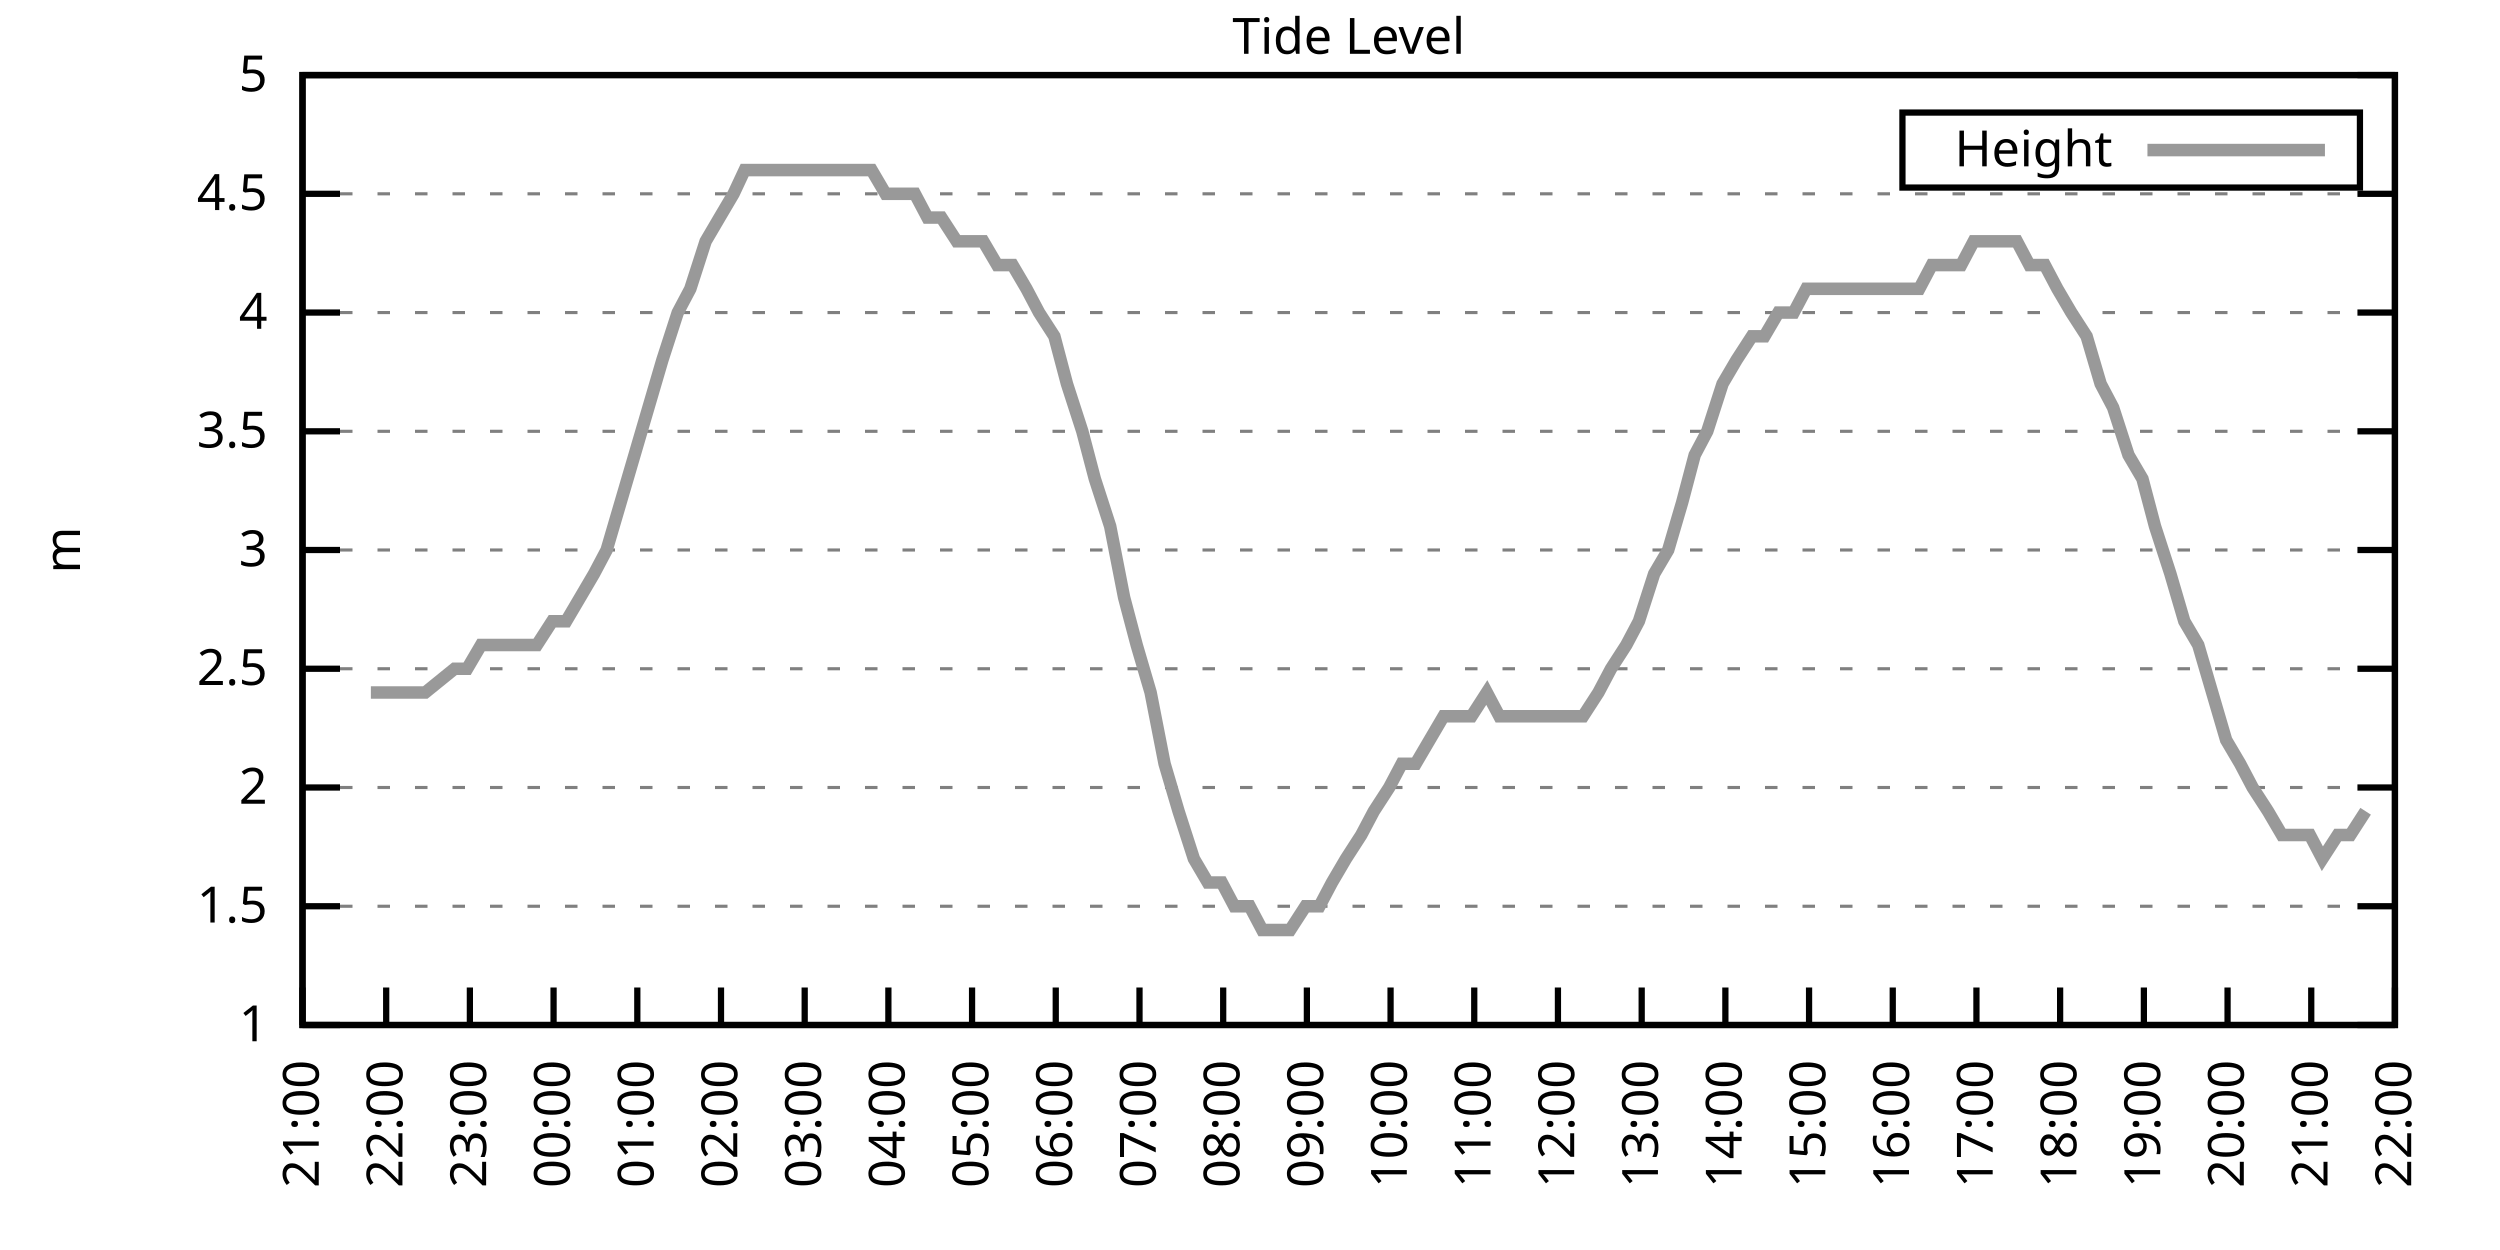
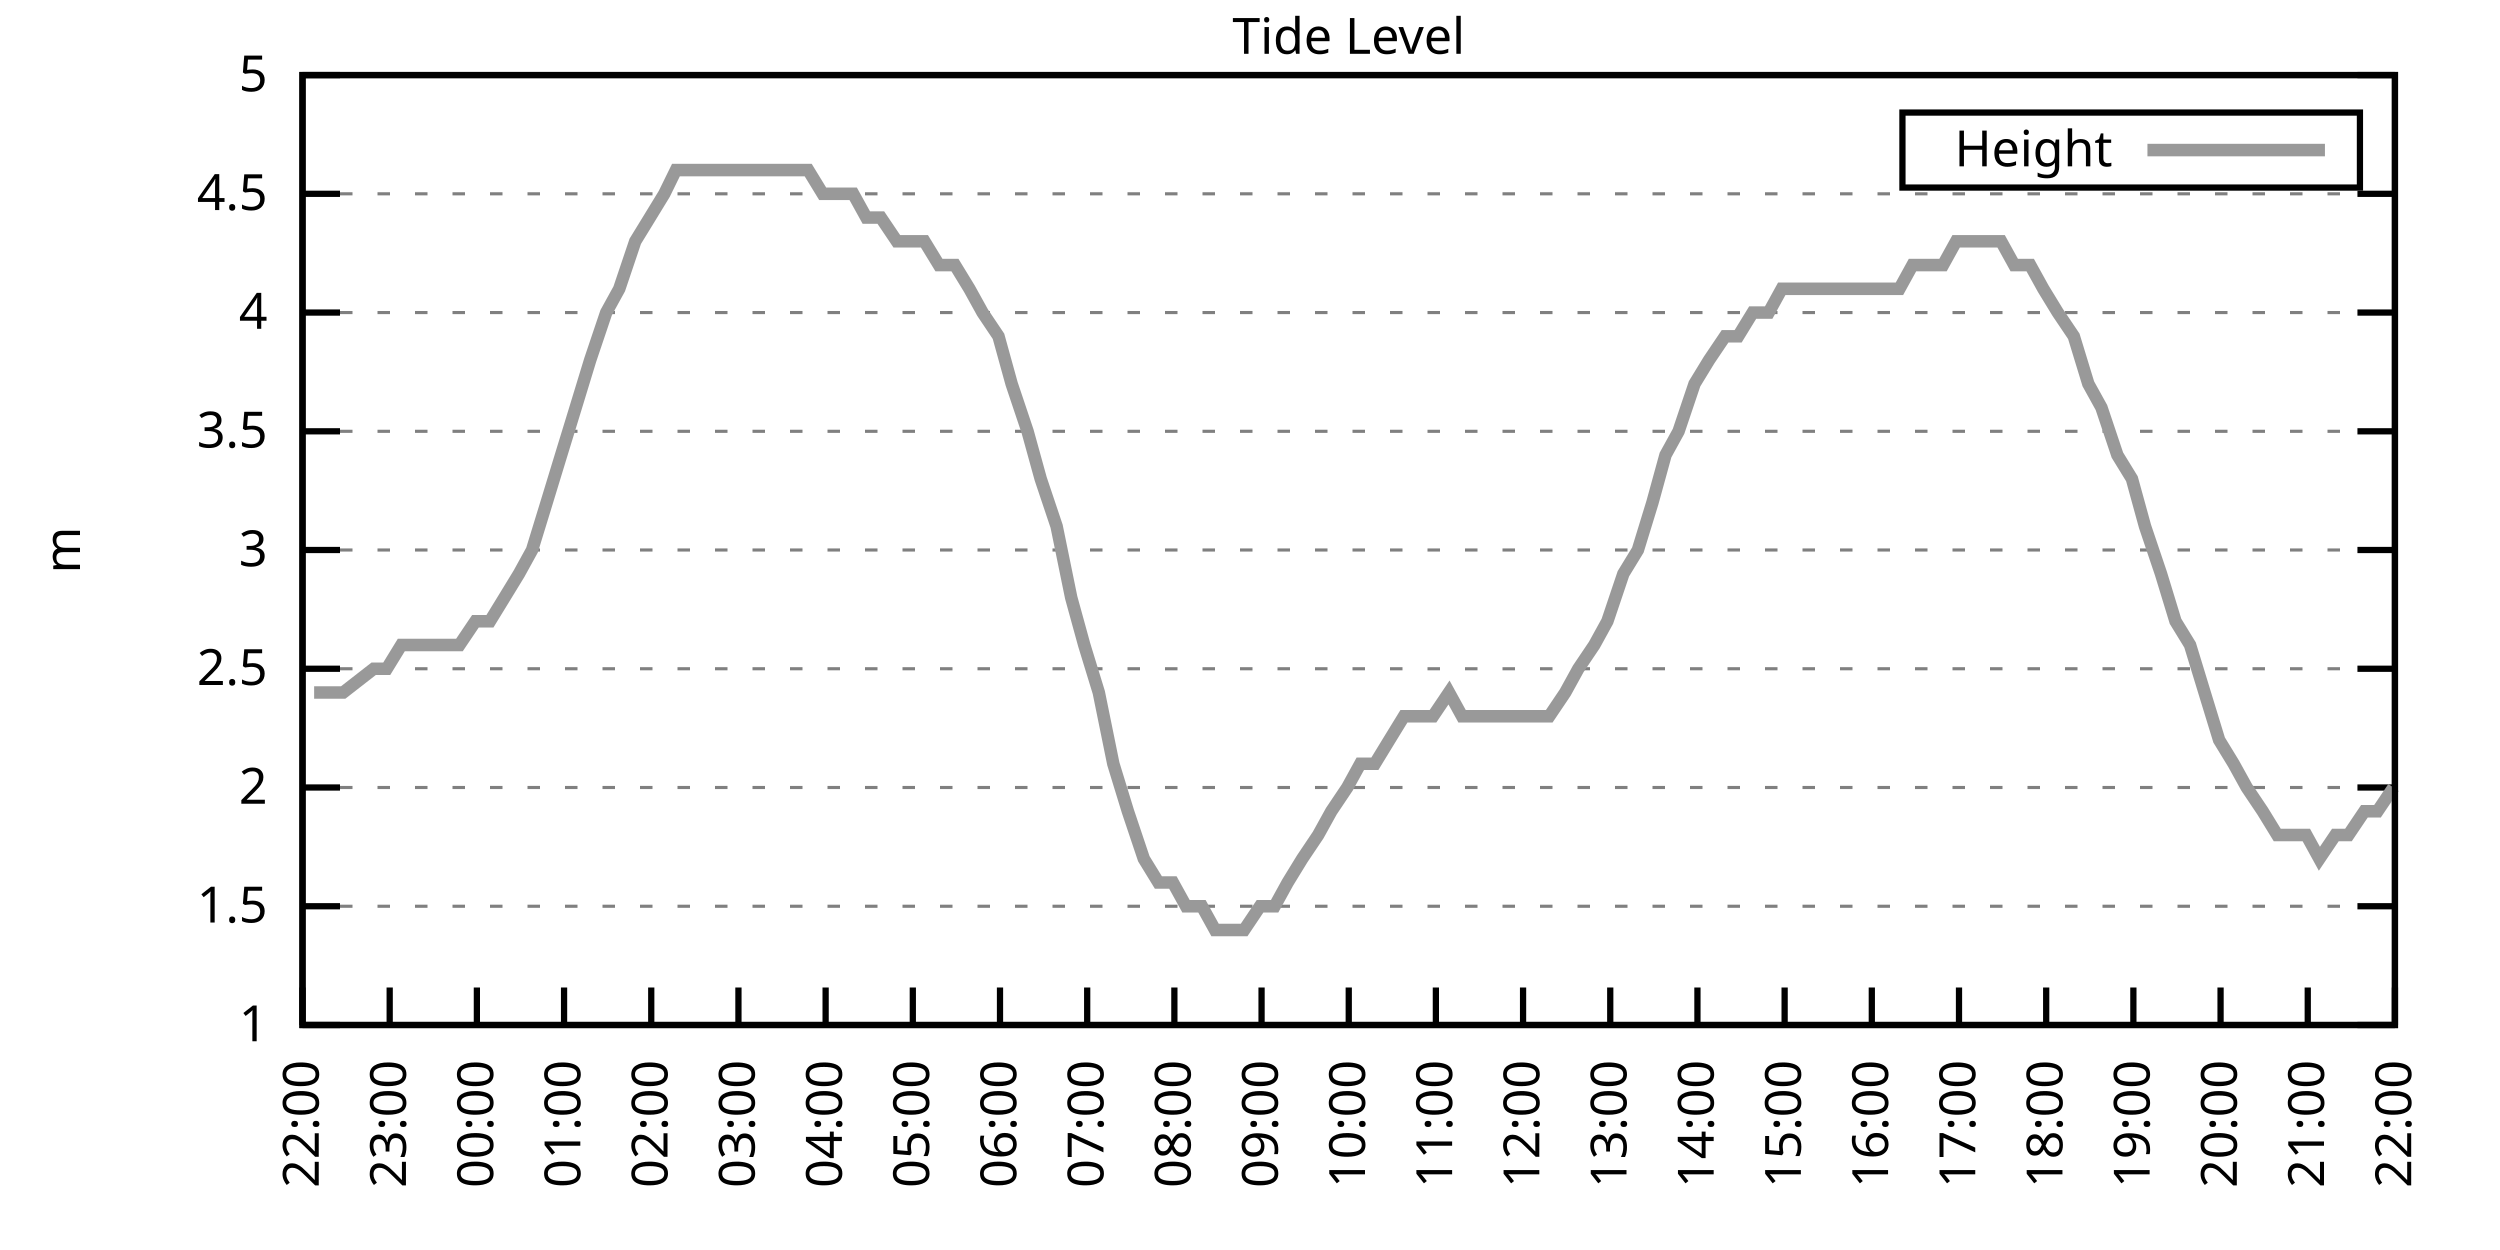
<svg xmlns="http://www.w3.org/2000/svg" xmlns:xlink="http://www.w3.org/1999/xlink" width="400" height="200" viewBox="0 0 400 200">
  <g id="gnuplot_canvas">
    <rect x="0" y="0" width="400" height="200" fill="none" />
    <defs>
      <circle id="gpDot" r="0.5" stroke-width="0.5" stroke="currentColor" />
      <path id="gpPt0" stroke-width="0.333" stroke="currentColor" d="M-1,0 h2 M0,-1 v2" />
      <path id="gpPt1" stroke-width="0.333" stroke="currentColor" d="M-1,-1 L1,1 M1,-1 L-1,1" />
      <path id="gpPt2" stroke-width="0.333" stroke="currentColor" d="M-1,0 L1,0 M0,-1 L0,1 M-1,-1 L1,1 M-1,1 L1,-1" />
      <rect id="gpPt3" stroke-width="0.333" stroke="currentColor" x="-1" y="-1" width="2" height="2" />
      <rect id="gpPt4" stroke-width="0.333" stroke="currentColor" fill="currentColor" x="-1" y="-1" width="2" height="2" />
      <circle id="gpPt5" stroke-width="0.333" stroke="currentColor" cx="0" cy="0" r="1" />
      <use xlink:href="#gpPt5" id="gpPt6" fill="currentColor" stroke="none" />
      <path id="gpPt7" stroke-width="0.333" stroke="currentColor" d="M0,-1.33 L-1.33,0.67 L1.33,0.67 z" />
      <use xlink:href="#gpPt7" id="gpPt8" fill="currentColor" stroke="none" />
      <use xlink:href="#gpPt7" id="gpPt9" stroke="currentColor" transform="rotate(180)" />
      <use xlink:href="#gpPt9" id="gpPt10" fill="currentColor" stroke="none" />
      <use xlink:href="#gpPt3" id="gpPt11" stroke="currentColor" transform="rotate(45)" />
      <use xlink:href="#gpPt11" id="gpPt12" fill="currentColor" stroke="none" />
      <path id="gpPt13" stroke-width="0.333" stroke="currentColor" d="M0,1.330 L1.265,0.411 L0.782,-1.067 L-0.782,-1.076 L-1.265,0.411 z" />
      <use xlink:href="#gpPt13" id="gpPt14" fill="currentColor" stroke="none" />
      <filter id="textbox" filterUnits="objectBoundingBox" x="0" y="0" height="1" width="1">
        <feFlood flood-color="white" flood-opacity="1" result="bgnd" />
        <feComposite in="SourceGraphic" in2="bgnd" operator="atop" />
      </filter>
      <filter id="greybox" filterUnits="objectBoundingBox" x="0" y="0" height="1" width="1">
        <feFlood flood-color="lightgrey" flood-opacity="1" result="grey" />
        <feComposite in="SourceGraphic" in2="grey" operator="atop" />
      </filter>
    </defs>
    <g fill="none" color="white" stroke="currentColor" stroke-width="1.00" stroke-linecap="butt" stroke-linejoin="miter">
</g>
    <g fill="none" color="black" stroke="currentColor" stroke-width="1.00" stroke-linecap="butt" stroke-linejoin="miter">
      <g stroke="none" shape-rendering="crispEdges">
        <polygon fill="rgb(255, 255, 255)" points="48.40,164.00 383.18,164.00 383.18,12.02 48.40,12.02 " />
      </g>
    </g>
    <g fill="none" color="black" stroke="currentColor" stroke-width="1.00" stroke-linecap="butt" stroke-linejoin="miter">
</g>
    <g fill="none" color="black" stroke="black" stroke-width="0.50" stroke-linecap="butt" stroke-linejoin="miter">
</g>
    <g fill="none" color="gray" stroke="currentColor" stroke-width="0.50" stroke-linecap="butt" stroke-linejoin="miter">
      <path stroke="gray" stroke-dasharray="2,4" class="gridline" d="M48.40,164.00 L383.19,164.00  " />
    </g>
    <g fill="none" color="gray" stroke="gray" stroke-width="1.00" stroke-linecap="butt" stroke-linejoin="miter">
</g>
    <g fill="none" color="black" stroke="currentColor" stroke-width="1.00" stroke-linecap="butt" stroke-linejoin="miter">
      <path stroke="black" d="M48.40,164.00 L54.40,164.00 M383.19,164.00 L377.19,164.00  " />
      <g transform="translate(42.80,166.60)" stroke="none" fill="black" font-family="Sans" font-size="8.00" text-anchor="end">
        <text>
          <tspan font-family="Sans"> 1</tspan>
        </text>
      </g>
    </g>
    <g fill="none" color="black" stroke="currentColor" stroke-width="1.00" stroke-linecap="butt" stroke-linejoin="miter">
</g>
    <g fill="none" color="black" stroke="black" stroke-width="0.50" stroke-linecap="butt" stroke-linejoin="miter">
</g>
    <g fill="none" color="gray" stroke="currentColor" stroke-width="0.50" stroke-linecap="butt" stroke-linejoin="miter">
      <path stroke="gray" stroke-dasharray="2,4" class="gridline" d="M48.40,145.00 L383.19,145.00  " />
    </g>
    <g fill="none" color="gray" stroke="gray" stroke-width="1.00" stroke-linecap="butt" stroke-linejoin="miter">
</g>
    <g fill="none" color="black" stroke="currentColor" stroke-width="1.00" stroke-linecap="butt" stroke-linejoin="miter">
      <path stroke="black" d="M48.40,145.00 L54.40,145.00 M383.19,145.00 L377.19,145.00  " />
      <g transform="translate(42.80,147.60)" stroke="none" fill="black" font-family="Sans" font-size="8.00" text-anchor="end">
        <text>
          <tspan font-family="Sans"> 1.5</tspan>
        </text>
      </g>
    </g>
    <g fill="none" color="black" stroke="currentColor" stroke-width="1.00" stroke-linecap="butt" stroke-linejoin="miter">
</g>
    <g fill="none" color="black" stroke="black" stroke-width="0.50" stroke-linecap="butt" stroke-linejoin="miter">
</g>
    <g fill="none" color="gray" stroke="currentColor" stroke-width="0.50" stroke-linecap="butt" stroke-linejoin="miter">
      <path stroke="gray" stroke-dasharray="2,4" class="gridline" d="M48.40,126.00 L383.19,126.00  " />
    </g>
    <g fill="none" color="gray" stroke="gray" stroke-width="1.00" stroke-linecap="butt" stroke-linejoin="miter">
</g>
    <g fill="none" color="black" stroke="currentColor" stroke-width="1.00" stroke-linecap="butt" stroke-linejoin="miter">
      <path stroke="black" d="M48.40,126.00 L54.40,126.00 M383.19,126.00 L377.19,126.00  " />
      <g transform="translate(42.80,128.60)" stroke="none" fill="black" font-family="Sans" font-size="8.00" text-anchor="end">
        <text>
          <tspan font-family="Sans"> 2</tspan>
        </text>
      </g>
    </g>
    <g fill="none" color="black" stroke="currentColor" stroke-width="1.00" stroke-linecap="butt" stroke-linejoin="miter">
</g>
    <g fill="none" color="black" stroke="black" stroke-width="0.50" stroke-linecap="butt" stroke-linejoin="miter">
</g>
    <g fill="none" color="gray" stroke="currentColor" stroke-width="0.50" stroke-linecap="butt" stroke-linejoin="miter">
      <path stroke="gray" stroke-dasharray="2,4" class="gridline" d="M48.40,107.00 L383.19,107.00  " />
    </g>
    <g fill="none" color="gray" stroke="gray" stroke-width="1.00" stroke-linecap="butt" stroke-linejoin="miter">
</g>
    <g fill="none" color="black" stroke="currentColor" stroke-width="1.00" stroke-linecap="butt" stroke-linejoin="miter">
      <path stroke="black" d="M48.40,107.00 L54.40,107.00 M383.19,107.00 L377.19,107.00  " />
      <g transform="translate(42.80,109.60)" stroke="none" fill="black" font-family="Sans" font-size="8.00" text-anchor="end">
        <text>
          <tspan font-family="Sans"> 2.5</tspan>
        </text>
      </g>
    </g>
    <g fill="none" color="black" stroke="currentColor" stroke-width="1.00" stroke-linecap="butt" stroke-linejoin="miter">
</g>
    <g fill="none" color="black" stroke="black" stroke-width="0.50" stroke-linecap="butt" stroke-linejoin="miter">
</g>
    <g fill="none" color="gray" stroke="currentColor" stroke-width="0.50" stroke-linecap="butt" stroke-linejoin="miter">
      <path stroke="gray" stroke-dasharray="2,4" class="gridline" d="M48.40,88.00 L383.19,88.00  " />
    </g>
    <g fill="none" color="gray" stroke="gray" stroke-width="1.00" stroke-linecap="butt" stroke-linejoin="miter">
</g>
    <g fill="none" color="black" stroke="currentColor" stroke-width="1.00" stroke-linecap="butt" stroke-linejoin="miter">
      <path stroke="black" d="M48.40,88.00 L54.40,88.00 M383.19,88.00 L377.19,88.00  " />
      <g transform="translate(42.80,90.60)" stroke="none" fill="black" font-family="Sans" font-size="8.00" text-anchor="end">
        <text>
          <tspan font-family="Sans"> 3</tspan>
        </text>
      </g>
    </g>
    <g fill="none" color="black" stroke="currentColor" stroke-width="1.00" stroke-linecap="butt" stroke-linejoin="miter">
</g>
    <g fill="none" color="black" stroke="black" stroke-width="0.50" stroke-linecap="butt" stroke-linejoin="miter">
</g>
    <g fill="none" color="gray" stroke="currentColor" stroke-width="0.50" stroke-linecap="butt" stroke-linejoin="miter">
      <path stroke="gray" stroke-dasharray="2,4" class="gridline" d="M48.40,69.01 L383.19,69.01  " />
    </g>
    <g fill="none" color="gray" stroke="gray" stroke-width="1.00" stroke-linecap="butt" stroke-linejoin="miter">
</g>
    <g fill="none" color="black" stroke="currentColor" stroke-width="1.00" stroke-linecap="butt" stroke-linejoin="miter">
      <path stroke="black" d="M48.40,69.01 L54.40,69.01 M383.19,69.01 L377.19,69.01  " />
      <g transform="translate(42.80,71.61)" stroke="none" fill="black" font-family="Sans" font-size="8.00" text-anchor="end">
        <text>
          <tspan font-family="Sans"> 3.5</tspan>
        </text>
      </g>
    </g>
    <g fill="none" color="black" stroke="currentColor" stroke-width="1.00" stroke-linecap="butt" stroke-linejoin="miter">
</g>
    <g fill="none" color="black" stroke="black" stroke-width="0.50" stroke-linecap="butt" stroke-linejoin="miter">
</g>
    <g fill="none" color="gray" stroke="currentColor" stroke-width="0.50" stroke-linecap="butt" stroke-linejoin="miter">
      <path stroke="gray" stroke-dasharray="2,4" class="gridline" d="M48.40,50.01 L383.19,50.01  " />
    </g>
    <g fill="none" color="gray" stroke="gray" stroke-width="1.00" stroke-linecap="butt" stroke-linejoin="miter">
</g>
    <g fill="none" color="black" stroke="currentColor" stroke-width="1.00" stroke-linecap="butt" stroke-linejoin="miter">
      <path stroke="black" d="M48.40,50.01 L54.40,50.01 M383.19,50.01 L377.19,50.01  " />
      <g transform="translate(42.80,52.61)" stroke="none" fill="black" font-family="Sans" font-size="8.00" text-anchor="end">
        <text>
          <tspan font-family="Sans"> 4</tspan>
        </text>
      </g>
    </g>
    <g fill="none" color="black" stroke="currentColor" stroke-width="1.00" stroke-linecap="butt" stroke-linejoin="miter">
</g>
    <g fill="none" color="black" stroke="black" stroke-width="0.50" stroke-linecap="butt" stroke-linejoin="miter">
</g>
    <g fill="none" color="gray" stroke="currentColor" stroke-width="0.50" stroke-linecap="butt" stroke-linejoin="miter">
      <path stroke="gray" stroke-dasharray="2,4" class="gridline" d="M48.40,31.01 L383.19,31.01  " />
    </g>
    <g fill="none" color="gray" stroke="gray" stroke-width="1.00" stroke-linecap="butt" stroke-linejoin="miter">
</g>
    <g fill="none" color="black" stroke="currentColor" stroke-width="1.00" stroke-linecap="butt" stroke-linejoin="miter">
      <path stroke="black" d="M48.40,31.01 L54.40,31.01 M383.19,31.01 L377.19,31.01  " />
      <g transform="translate(42.80,33.61)" stroke="none" fill="black" font-family="Sans" font-size="8.00" text-anchor="end">
        <text>
          <tspan font-family="Sans"> 4.5</tspan>
        </text>
      </g>
    </g>
    <g fill="none" color="black" stroke="currentColor" stroke-width="1.00" stroke-linecap="butt" stroke-linejoin="miter">
</g>
    <g fill="none" color="black" stroke="black" stroke-width="0.50" stroke-linecap="butt" stroke-linejoin="miter">
</g>
    <g fill="none" color="gray" stroke="currentColor" stroke-width="0.50" stroke-linecap="butt" stroke-linejoin="miter">
      <path stroke="gray" stroke-dasharray="2,4" class="gridline" d="M48.40,12.01 L383.19,12.01  " />
    </g>
    <g fill="none" color="gray" stroke="gray" stroke-width="1.00" stroke-linecap="butt" stroke-linejoin="miter">
</g>
    <g fill="none" color="black" stroke="currentColor" stroke-width="1.00" stroke-linecap="butt" stroke-linejoin="miter">
      <path stroke="black" d="M48.40,12.01 L54.40,12.01 M383.19,12.01 L377.19,12.01  " />
      <g transform="translate(42.80,14.61)" stroke="none" fill="black" font-family="Sans" font-size="8.00" text-anchor="end">
        <text>
          <tspan font-family="Sans"> 5</tspan>
        </text>
      </g>
    </g>
    <g fill="none" color="black" stroke="currentColor" stroke-width="1.00" stroke-linecap="butt" stroke-linejoin="miter">
      <path stroke="black" d="M48.40,164.00 L48.40,158.00  " />
      <g transform="translate(51.00,169.60) rotate(270.00)" stroke="none" fill="black" font-family="Sans" font-size="8.00" text-anchor="end">
        <text>
-           <tspan font-family="Sans">21:00</tspan>
-         </text>
-       </g>
-     </g>
-     <g fill="none" color="black" stroke="currentColor" stroke-width="1.00" stroke-linecap="butt" stroke-linejoin="miter">
-       <path stroke="black" d="M61.79,164.00 L61.79,158.00  " />
-       <g transform="translate(64.39,169.60) rotate(270.00)" stroke="none" fill="black" font-family="Sans" font-size="8.00" text-anchor="end">
-         <text>
          <tspan font-family="Sans">22:00</tspan>
        </text>
      </g>
    </g>
    <g fill="none" color="black" stroke="currentColor" stroke-width="1.00" stroke-linecap="butt" stroke-linejoin="miter">
-       <path stroke="black" d="M75.18,164.00 L75.18,158.00  " />
-       <g transform="translate(77.78,169.60) rotate(270.00)" stroke="none" fill="black" font-family="Sans" font-size="8.00" text-anchor="end">
+       <path stroke="black" d="M62.35,164.00 L62.35,158.00  " />
+       <g transform="translate(64.95,169.60) rotate(270.00)" stroke="none" fill="black" font-family="Sans" font-size="8.00" text-anchor="end">
        <text>
          <tspan font-family="Sans">23:00</tspan>
        </text>
      </g>
    </g>
    <g fill="none" color="black" stroke="currentColor" stroke-width="1.00" stroke-linecap="butt" stroke-linejoin="miter">
-       <path stroke="black" d="M88.57,164.00 L88.57,158.00  " />
-       <g transform="translate(91.17,169.60) rotate(270.00)" stroke="none" fill="black" font-family="Sans" font-size="8.00" text-anchor="end">
+       <path stroke="black" d="M76.30,164.00 L76.30,158.00  " />
+       <g transform="translate(78.90,169.60) rotate(270.00)" stroke="none" fill="black" font-family="Sans" font-size="8.00" text-anchor="end">
        <text>
          <tspan font-family="Sans">00:00</tspan>
        </text>
      </g>
    </g>
    <g fill="none" color="black" stroke="currentColor" stroke-width="1.00" stroke-linecap="butt" stroke-linejoin="miter">
-       <path stroke="black" d="M101.97,164.00 L101.97,158.00  " />
-       <g transform="translate(104.57,169.60) rotate(270.00)" stroke="none" fill="black" font-family="Sans" font-size="8.00" text-anchor="end">
+       <path stroke="black" d="M90.25,164.00 L90.25,158.00  " />
+       <g transform="translate(92.85,169.60) rotate(270.00)" stroke="none" fill="black" font-family="Sans" font-size="8.00" text-anchor="end">
        <text>
          <tspan font-family="Sans">01:00</tspan>
        </text>
      </g>
    </g>
    <g fill="none" color="black" stroke="currentColor" stroke-width="1.00" stroke-linecap="butt" stroke-linejoin="miter">
-       <path stroke="black" d="M115.36,164.00 L115.36,158.00  " />
-       <g transform="translate(117.96,169.60) rotate(270.00)" stroke="none" fill="black" font-family="Sans" font-size="8.00" text-anchor="end">
+       <path stroke="black" d="M104.20,164.00 L104.20,158.00  " />
+       <g transform="translate(106.80,169.60) rotate(270.00)" stroke="none" fill="black" font-family="Sans" font-size="8.00" text-anchor="end">
        <text>
          <tspan font-family="Sans">02:00</tspan>
        </text>
      </g>
    </g>
    <g fill="none" color="black" stroke="currentColor" stroke-width="1.00" stroke-linecap="butt" stroke-linejoin="miter">
-       <path stroke="black" d="M128.75,164.00 L128.75,158.00  " />
-       <g transform="translate(131.35,169.60) rotate(270.00)" stroke="none" fill="black" font-family="Sans" font-size="8.00" text-anchor="end">
+       <path stroke="black" d="M118.15,164.00 L118.15,158.00  " />
+       <g transform="translate(120.75,169.60) rotate(270.00)" stroke="none" fill="black" font-family="Sans" font-size="8.00" text-anchor="end">
        <text>
          <tspan font-family="Sans">03:00</tspan>
        </text>
      </g>
    </g>
    <g fill="none" color="black" stroke="currentColor" stroke-width="1.00" stroke-linecap="butt" stroke-linejoin="miter">
-       <path stroke="black" d="M142.14,164.00 L142.14,158.00  " />
-       <g transform="translate(144.74,169.60) rotate(270.00)" stroke="none" fill="black" font-family="Sans" font-size="8.00" text-anchor="end">
+       <path stroke="black" d="M132.10,164.00 L132.10,158.00  " />
+       <g transform="translate(134.70,169.60) rotate(270.00)" stroke="none" fill="black" font-family="Sans" font-size="8.00" text-anchor="end">
        <text>
          <tspan font-family="Sans">04:00</tspan>
        </text>
      </g>
    </g>
    <g fill="none" color="black" stroke="currentColor" stroke-width="1.00" stroke-linecap="butt" stroke-linejoin="miter">
-       <path stroke="black" d="M155.53,164.00 L155.53,158.00  " />
-       <g transform="translate(158.13,169.60) rotate(270.00)" stroke="none" fill="black" font-family="Sans" font-size="8.00" text-anchor="end">
+       <path stroke="black" d="M146.05,164.00 L146.05,158.00  " />
+       <g transform="translate(148.65,169.60) rotate(270.00)" stroke="none" fill="black" font-family="Sans" font-size="8.00" text-anchor="end">
        <text>
          <tspan font-family="Sans">05:00</tspan>
        </text>
      </g>
    </g>
    <g fill="none" color="black" stroke="currentColor" stroke-width="1.00" stroke-linecap="butt" stroke-linejoin="miter">
-       <path stroke="black" d="M168.92,164.00 L168.92,158.00  " />
-       <g transform="translate(171.52,169.60) rotate(270.00)" stroke="none" fill="black" font-family="Sans" font-size="8.00" text-anchor="end">
+       <path stroke="black" d="M160.00,164.00 L160.00,158.00  " />
+       <g transform="translate(162.60,169.60) rotate(270.00)" stroke="none" fill="black" font-family="Sans" font-size="8.00" text-anchor="end">
        <text>
          <tspan font-family="Sans">06:00</tspan>
        </text>
      </g>
    </g>
    <g fill="none" color="black" stroke="currentColor" stroke-width="1.00" stroke-linecap="butt" stroke-linejoin="miter">
-       <path stroke="black" d="M182.32,164.00 L182.32,158.00  " />
-       <g transform="translate(184.92,169.60) rotate(270.00)" stroke="none" fill="black" font-family="Sans" font-size="8.00" text-anchor="end">
+       <path stroke="black" d="M173.95,164.00 L173.95,158.00  " />
+       <g transform="translate(176.55,169.60) rotate(270.00)" stroke="none" fill="black" font-family="Sans" font-size="8.00" text-anchor="end">
        <text>
          <tspan font-family="Sans">07:00</tspan>
        </text>
      </g>
    </g>
    <g fill="none" color="black" stroke="currentColor" stroke-width="1.00" stroke-linecap="butt" stroke-linejoin="miter">
-       <path stroke="black" d="M195.71,164.00 L195.71,158.00  " />
-       <g transform="translate(198.31,169.60) rotate(270.00)" stroke="none" fill="black" font-family="Sans" font-size="8.00" text-anchor="end">
+       <path stroke="black" d="M187.90,164.00 L187.90,158.00  " />
+       <g transform="translate(190.50,169.60) rotate(270.00)" stroke="none" fill="black" font-family="Sans" font-size="8.00" text-anchor="end">
        <text>
          <tspan font-family="Sans">08:00</tspan>
        </text>
      </g>
    </g>
    <g fill="none" color="black" stroke="currentColor" stroke-width="1.00" stroke-linecap="butt" stroke-linejoin="miter">
-       <path stroke="black" d="M209.10,164.00 L209.10,158.00  " />
-       <g transform="translate(211.70,169.60) rotate(270.00)" stroke="none" fill="black" font-family="Sans" font-size="8.00" text-anchor="end">
+       <path stroke="black" d="M201.85,164.00 L201.85,158.00  " />
+       <g transform="translate(204.45,169.60) rotate(270.00)" stroke="none" fill="black" font-family="Sans" font-size="8.00" text-anchor="end">
        <text>
          <tspan font-family="Sans">09:00</tspan>
        </text>
      </g>
    </g>
    <g fill="none" color="black" stroke="currentColor" stroke-width="1.00" stroke-linecap="butt" stroke-linejoin="miter">
-       <path stroke="black" d="M222.49,164.00 L222.49,158.00  " />
-       <g transform="translate(225.09,169.60) rotate(270.00)" stroke="none" fill="black" font-family="Sans" font-size="8.00" text-anchor="end">
+       <path stroke="black" d="M215.80,164.00 L215.80,158.00  " />
+       <g transform="translate(218.40,169.60) rotate(270.00)" stroke="none" fill="black" font-family="Sans" font-size="8.00" text-anchor="end">
        <text>
          <tspan font-family="Sans">10:00</tspan>
        </text>
      </g>
    </g>
    <g fill="none" color="black" stroke="currentColor" stroke-width="1.00" stroke-linecap="butt" stroke-linejoin="miter">
-       <path stroke="black" d="M235.88,164.00 L235.88,158.00  " />
-       <g transform="translate(238.48,169.60) rotate(270.00)" stroke="none" fill="black" font-family="Sans" font-size="8.00" text-anchor="end">
+       <path stroke="black" d="M229.74,164.00 L229.74,158.00  " />
+       <g transform="translate(232.34,169.60) rotate(270.00)" stroke="none" fill="black" font-family="Sans" font-size="8.00" text-anchor="end">
        <text>
          <tspan font-family="Sans">11:00</tspan>
        </text>
      </g>
    </g>
    <g fill="none" color="black" stroke="currentColor" stroke-width="1.00" stroke-linecap="butt" stroke-linejoin="miter">
-       <path stroke="black" d="M249.27,164.00 L249.27,158.00  " />
-       <g transform="translate(251.87,169.60) rotate(270.00)" stroke="none" fill="black" font-family="Sans" font-size="8.00" text-anchor="end">
+       <path stroke="black" d="M243.69,164.00 L243.69,158.00  " />
+       <g transform="translate(246.29,169.60) rotate(270.00)" stroke="none" fill="black" font-family="Sans" font-size="8.00" text-anchor="end">
        <text>
          <tspan font-family="Sans">12:00</tspan>
        </text>
      </g>
    </g>
    <g fill="none" color="black" stroke="currentColor" stroke-width="1.00" stroke-linecap="butt" stroke-linejoin="miter">
-       <path stroke="black" d="M262.67,164.00 L262.67,158.00  " />
-       <g transform="translate(265.27,169.60) rotate(270.00)" stroke="none" fill="black" font-family="Sans" font-size="8.00" text-anchor="end">
+       <path stroke="black" d="M257.64,164.00 L257.64,158.00  " />
+       <g transform="translate(260.24,169.60) rotate(270.00)" stroke="none" fill="black" font-family="Sans" font-size="8.00" text-anchor="end">
        <text>
          <tspan font-family="Sans">13:00</tspan>
        </text>
      </g>
    </g>
    <g fill="none" color="black" stroke="currentColor" stroke-width="1.00" stroke-linecap="butt" stroke-linejoin="miter">
-       <path stroke="black" d="M276.06,164.00 L276.06,158.00  " />
-       <g transform="translate(278.66,169.60) rotate(270.00)" stroke="none" fill="black" font-family="Sans" font-size="8.00" text-anchor="end">
+       <path stroke="black" d="M271.59,164.00 L271.59,158.00  " />
+       <g transform="translate(274.19,169.60) rotate(270.00)" stroke="none" fill="black" font-family="Sans" font-size="8.00" text-anchor="end">
        <text>
          <tspan font-family="Sans">14:00</tspan>
        </text>
      </g>
    </g>
    <g fill="none" color="black" stroke="currentColor" stroke-width="1.00" stroke-linecap="butt" stroke-linejoin="miter">
-       <path stroke="black" d="M289.45,164.00 L289.45,158.00  " />
-       <g transform="translate(292.05,169.60) rotate(270.00)" stroke="none" fill="black" font-family="Sans" font-size="8.00" text-anchor="end">
+       <path stroke="black" d="M285.54,164.00 L285.54,158.00  " />
+       <g transform="translate(288.14,169.60) rotate(270.00)" stroke="none" fill="black" font-family="Sans" font-size="8.00" text-anchor="end">
        <text>
          <tspan font-family="Sans">15:00</tspan>
        </text>
      </g>
    </g>
    <g fill="none" color="black" stroke="currentColor" stroke-width="1.00" stroke-linecap="butt" stroke-linejoin="miter">
-       <path stroke="black" d="M302.84,164.00 L302.84,158.00  " />
-       <g transform="translate(305.44,169.60) rotate(270.00)" stroke="none" fill="black" font-family="Sans" font-size="8.00" text-anchor="end">
+       <path stroke="black" d="M299.49,164.00 L299.49,158.00  " />
+       <g transform="translate(302.09,169.60) rotate(270.00)" stroke="none" fill="black" font-family="Sans" font-size="8.00" text-anchor="end">
        <text>
          <tspan font-family="Sans">16:00</tspan>
        </text>
      </g>
    </g>
    <g fill="none" color="black" stroke="currentColor" stroke-width="1.00" stroke-linecap="butt" stroke-linejoin="miter">
-       <path stroke="black" d="M316.23,164.00 L316.23,158.00  " />
-       <g transform="translate(318.83,169.60) rotate(270.00)" stroke="none" fill="black" font-family="Sans" font-size="8.00" text-anchor="end">
+       <path stroke="black" d="M313.44,164.00 L313.44,158.00  " />
+       <g transform="translate(316.04,169.60) rotate(270.00)" stroke="none" fill="black" font-family="Sans" font-size="8.00" text-anchor="end">
        <text>
          <tspan font-family="Sans">17:00</tspan>
        </text>
      </g>
    </g>
    <g fill="none" color="black" stroke="currentColor" stroke-width="1.00" stroke-linecap="butt" stroke-linejoin="miter">
-       <path stroke="black" d="M329.62,164.00 L329.62,158.00  " />
-       <g transform="translate(332.22,169.60) rotate(270.00)" stroke="none" fill="black" font-family="Sans" font-size="8.00" text-anchor="end">
+       <path stroke="black" d="M327.39,164.00 L327.39,158.00  " />
+       <g transform="translate(329.99,169.60) rotate(270.00)" stroke="none" fill="black" font-family="Sans" font-size="8.00" text-anchor="end">
        <text>
          <tspan font-family="Sans">18:00</tspan>
        </text>
      </g>
    </g>
    <g fill="none" color="black" stroke="currentColor" stroke-width="1.00" stroke-linecap="butt" stroke-linejoin="miter">
-       <path stroke="black" d="M343.02,164.00 L343.02,158.00  " />
-       <g transform="translate(345.62,169.60) rotate(270.00)" stroke="none" fill="black" font-family="Sans" font-size="8.00" text-anchor="end">
+       <path stroke="black" d="M341.34,164.00 L341.34,158.00  " />
+       <g transform="translate(343.94,169.60) rotate(270.00)" stroke="none" fill="black" font-family="Sans" font-size="8.00" text-anchor="end">
        <text>
          <tspan font-family="Sans">19:00</tspan>
        </text>
      </g>
    </g>
    <g fill="none" color="black" stroke="currentColor" stroke-width="1.00" stroke-linecap="butt" stroke-linejoin="miter">
-       <path stroke="black" d="M356.41,164.00 L356.41,158.00  " />
-       <g transform="translate(359.01,169.60) rotate(270.00)" stroke="none" fill="black" font-family="Sans" font-size="8.00" text-anchor="end">
+       <path stroke="black" d="M355.29,164.00 L355.29,158.00  " />
+       <g transform="translate(357.89,169.60) rotate(270.00)" stroke="none" fill="black" font-family="Sans" font-size="8.00" text-anchor="end">
        <text>
          <tspan font-family="Sans">20:00</tspan>
        </text>
      </g>
    </g>
    <g fill="none" color="black" stroke="currentColor" stroke-width="1.00" stroke-linecap="butt" stroke-linejoin="miter">
-       <path stroke="black" d="M369.80,164.00 L369.80,158.00  " />
-       <g transform="translate(372.40,169.60) rotate(270.00)" stroke="none" fill="black" font-family="Sans" font-size="8.00" text-anchor="end">
+       <path stroke="black" d="M369.24,164.00 L369.24,158.00  " />
+       <g transform="translate(371.84,169.60) rotate(270.00)" stroke="none" fill="black" font-family="Sans" font-size="8.00" text-anchor="end">
        <text>
          <tspan font-family="Sans">21:00</tspan>
        </text>
      </g>
    </g>
    <g fill="none" color="black" stroke="currentColor" stroke-width="1.00" stroke-linecap="butt" stroke-linejoin="miter">
      <path stroke="black" d="M383.19,164.00 L383.19,158.00  " />
      <g transform="translate(385.79,169.60) rotate(270.00)" stroke="none" fill="black" font-family="Sans" font-size="8.00" text-anchor="end">
        <text>
          <tspan font-family="Sans">22:00</tspan>
        </text>
      </g>
    </g>
    <g fill="none" color="black" stroke="currentColor" stroke-width="1.00" stroke-linecap="butt" stroke-linejoin="miter">
</g>
    <g fill="none" color="black" stroke="currentColor" stroke-width="1.00" stroke-linecap="butt" stroke-linejoin="miter">
      <path stroke="black" d="M48.40,12.01 L48.40,164.00 L383.19,164.00 L383.19,12.01 L48.40,12.01 Z  " />
    </g>
    <g fill="none" color="black" stroke="currentColor" stroke-width="1.00" stroke-linecap="butt" stroke-linejoin="miter">
</g>
    <g fill="none" color="black" stroke="currentColor" stroke-width="1.00" stroke-linecap="butt" stroke-linejoin="miter">
      <path stroke="black" d="M304.39,30.01 L304.39,18.01 L377.59,18.01 L377.59,30.01 L304.39,30.01 Z  " />
    </g>
    <g id="Tide_level_plot_1">
      <g fill="none" color="white" stroke="black" stroke-width="2.00" stroke-linecap="butt" stroke-linejoin="miter">
</g>
      <g fill="none" color="black" stroke="currentColor" stroke-width="2.00" stroke-linecap="butt" stroke-linejoin="miter">
        <g transform="translate(337.99,26.61)" stroke="none" fill="black" font-family="Sans" font-size="8.00" text-anchor="end">
          <text>
            <tspan font-family="Sans">Height</tspan>
          </text>
        </g>
      </g>
      <g fill="none" color="black" stroke="currentColor" stroke-width="2.00" stroke-linecap="butt" stroke-linejoin="miter">
-         <path stroke="rgb(153, 153, 153)" d="M343.59,24.01 L371.99,24.01 M59.34,110.80 L61.35,110.80 L63.58,110.80 L66.03,110.80 L68.04,110.80 L72.73,107.00   L74.74,107.00 L76.97,103.20 L79.20,103.20 L81.43,103.20 L83.89,103.20 L85.90,103.20 L88.35,99.40 L90.58,99.40   L92.82,95.60 L95.05,91.80 L97.06,88.00 L99.29,80.41 L101.52,72.81 L103.75,65.21 L105.98,57.61 L108.44,50.01   L110.45,46.21 L112.90,38.61 L115.13,34.81 L117.37,31.01 L119.15,27.21 L121.61,27.21 L123.84,27.21 L126.07,27.21   L128.30,27.21 L130.54,27.21 L132.77,27.21 L135.00,27.21 L137.01,27.21 L139.46,27.21 L141.69,31.01 L143.93,31.01   L146.38,31.01 L148.39,34.81 L150.62,34.81 L153.08,38.61 L157.32,38.61 L159.55,42.41 L162.01,42.41 L164.24,46.21   L166.25,50.01 L168.70,53.81 L170.71,61.41 L173.17,69.01 L175.17,76.61 L177.63,84.21 L179.86,95.60 L181.87,103.20   L184.10,110.80 L186.33,122.20 L188.57,129.80 L191.02,137.40 L193.25,141.20 L195.48,141.20 L197.49,145.00 L199.95,145.00   L201.96,148.80 L204.41,148.80 L206.42,148.80 L208.88,145.00 L211.11,145.00 L213.12,141.20 L215.35,137.40 L217.80,133.60   L219.81,129.80 L222.27,126.00 L224.28,122.20 L226.51,122.20 L228.74,118.40 L230.97,114.60 L233.43,114.60 L235.44,114.60   L237.89,110.80 L239.90,114.60 L242.36,114.60 L244.36,114.60 L246.82,114.60 L248.83,114.60 L251.28,114.60 L253.29,114.60   L255.75,110.80 L257.76,107.00 L260.21,103.20 L262.22,99.40 L264.67,91.80 L266.91,88.00 L269.14,80.41 L271.15,72.81   L273.16,69.01 L275.61,61.41 L277.84,57.61 L280.30,53.81 L282.31,53.81 L284.54,50.01 L286.99,50.01 L289.00,46.21   L291.46,46.21 L293.47,46.21 L295.92,46.21 L297.93,46.21 L300.16,46.21 L302.62,46.21 L304.63,46.21 L307.08,46.21   L309.09,42.41 L311.32,42.41 L313.78,42.41 L315.79,38.61 L318.02,38.61 L320.47,38.61 L322.70,38.61 L324.71,42.41   L327.17,42.41 L329.18,46.21 L331.41,50.01 L333.86,53.81 L336.10,61.41 L338.10,65.21 L340.56,72.81 L342.79,76.61   L344.80,84.21 L347.26,91.80 L349.49,99.40 L351.72,103.20 L353.95,110.80 L356.18,118.40 L358.42,122.20 L360.42,126.00   L362.88,129.80 L365.11,133.60 L367.12,133.60 L369.58,133.60 L371.58,137.40 L374.04,133.60 L376.05,133.60 L378.50,129.80    " />
+         <path stroke="rgb(153, 153, 153)" d="M343.59,24.01 L371.99,24.01 M50.26,110.80 L52.82,110.80 L54.91,110.80 L59.79,107.00 L61.88,107.00 L64.21,103.20   L66.53,103.20 L68.86,103.20 L71.42,103.20 L73.51,103.20 L76.07,99.40 L78.39,99.40 L80.72,95.60 L83.04,91.80   L85.13,88.00 L87.46,80.41 L89.78,72.81 L92.11,65.21 L94.43,57.61 L96.99,50.01 L99.08,46.21 L101.64,38.61   L103.97,34.81 L106.29,31.01 L108.15,27.21 L110.71,27.21 L113.03,27.21 L115.36,27.21 L117.68,27.21 L120.01,27.21   L122.33,27.21 L124.66,27.21 L126.75,27.21 L129.31,27.21 L131.63,31.01 L133.96,31.01 L136.51,31.01 L138.61,34.81   L140.93,34.81 L143.49,38.61 L147.91,38.61 L150.23,42.41 L152.79,42.41 L155.11,46.21 L157.21,50.01 L159.76,53.81   L161.86,61.41 L164.41,69.01 L166.51,76.61 L169.06,84.21 L171.39,95.60 L173.48,103.20 L175.81,110.80 L178.13,122.20   L180.46,129.80 L183.01,137.40 L185.34,141.20 L187.66,141.20 L189.76,145.00 L192.31,145.00 L194.41,148.80 L196.96,148.80   L199.06,148.80 L201.61,145.00 L203.94,145.00 L206.03,141.20 L208.36,137.40 L210.91,133.60 L213.01,129.80 L215.56,126.00   L217.65,122.20 L219.98,122.20 L222.30,118.40 L224.63,114.60 L227.19,114.60 L229.28,114.60 L231.84,110.80 L233.93,114.60   L236.49,114.60 L238.58,114.60 L241.14,114.60 L243.23,114.60 L245.79,114.60 L247.88,114.60 L250.44,110.80 L252.53,107.00   L255.09,103.20 L257.18,99.40 L259.74,91.80 L262.06,88.00 L264.39,80.41 L266.48,72.81 L268.57,69.01 L271.13,61.41   L273.45,57.61 L276.01,53.81 L278.10,53.81 L280.43,50.01 L282.99,50.01 L285.08,46.21 L287.64,46.21 L289.73,46.21   L292.29,46.21 L294.38,46.21 L296.70,46.21 L299.26,46.21 L301.35,46.21 L303.91,46.21 L306.00,42.41 L308.33,42.41   L310.88,42.41 L312.98,38.61 L315.30,38.61 L317.86,38.61 L320.18,38.61 L322.28,42.41 L324.83,42.41 L326.93,46.21   L329.25,50.01 L331.81,53.81 L334.13,61.41 L336.23,65.21 L338.78,72.81 L341.11,76.61 L343.20,84.21 L345.76,91.80   L348.08,99.40 L350.41,103.20 L352.73,110.80 L355.06,118.40 L357.38,122.20 L359.48,126.00 L362.03,129.80 L364.36,133.60   L366.45,133.60 L369.01,133.60 L371.10,137.40 L373.66,133.60 L375.75,133.60 L378.31,129.80 L380.40,129.80 L382.96,126.00    " />
      </g>
    </g>
    <g fill="none" color="black" stroke="currentColor" stroke-width="2.00" stroke-linecap="butt" stroke-linejoin="miter">
</g>
    <g fill="none" color="black" stroke="black" stroke-width="1.00" stroke-linecap="butt" stroke-linejoin="miter">
</g>
    <g fill="none" color="black" stroke="currentColor" stroke-width="1.00" stroke-linecap="butt" stroke-linejoin="miter">
      <path stroke="black" d="M48.40,12.01 L48.40,164.00 L383.19,164.00 L383.19,12.01 L48.40,12.01 Z  " />
      <g transform="translate(12.80,88.01) rotate(270.00)" stroke="none" fill="black" font-family="Sans" font-size="8.00" text-anchor="middle">
        <text>
          <tspan font-family="Sans">m</tspan>
        </text>
      </g>
    </g>
    <g fill="none" color="black" stroke="currentColor" stroke-width="1.00" stroke-linecap="butt" stroke-linejoin="miter">
</g>
    <g fill="none" color="black" stroke="currentColor" stroke-width="1.00" stroke-linecap="butt" stroke-linejoin="miter">
      <g transform="translate(215.79,8.61)" stroke="none" fill="black" font-family="Sans" font-size="8.00" text-anchor="middle">
        <text>
          <tspan font-family="Sans">Tide Level</tspan>
        </text>
      </g>
    </g>
    <g fill="none" color="black" stroke="currentColor" stroke-width="1.00" stroke-linecap="butt" stroke-linejoin="miter">
</g>
  </g>
</svg>
